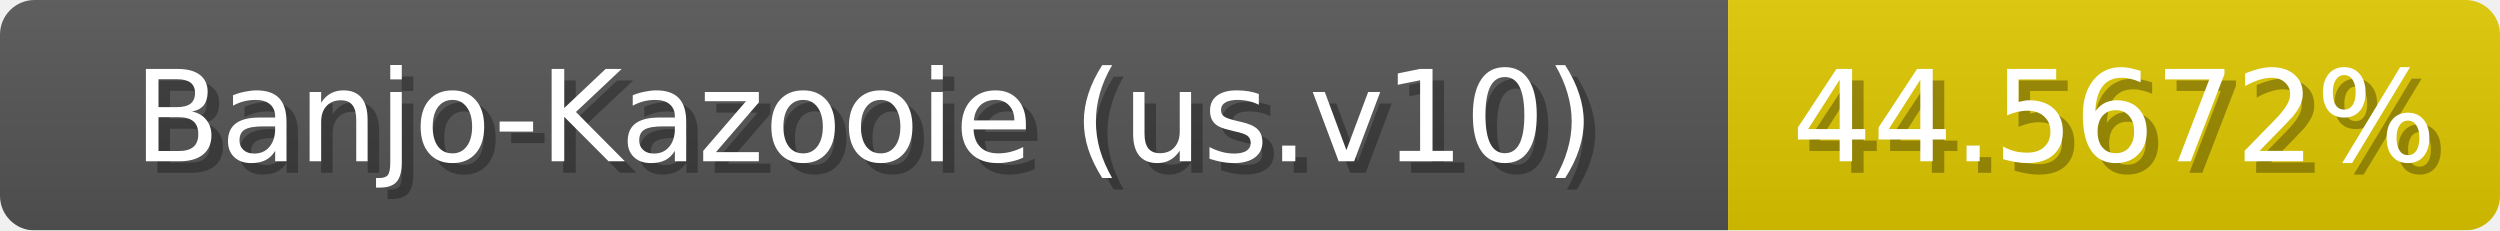
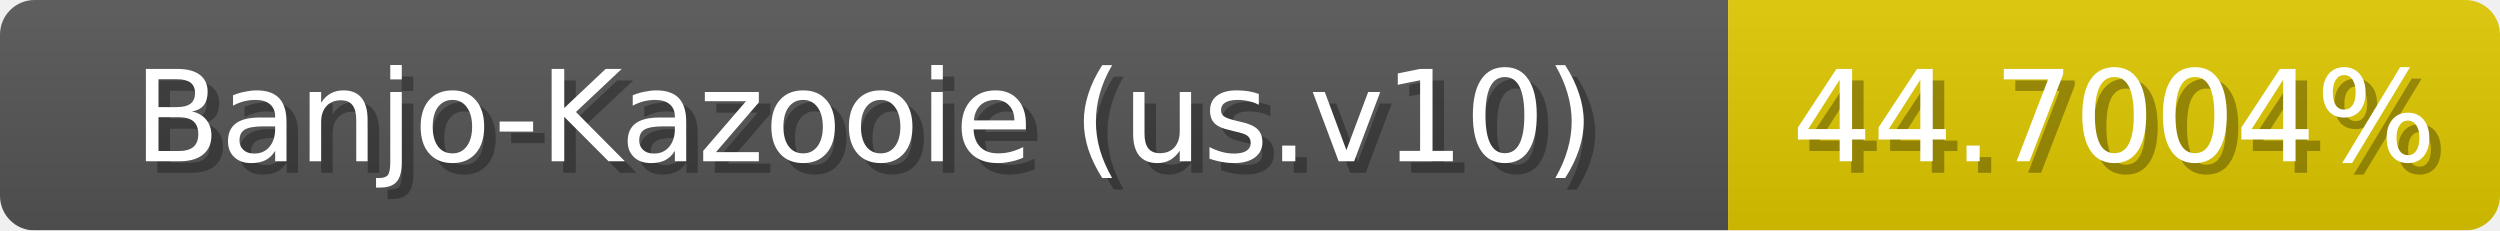
<svg xmlns="http://www.w3.org/2000/svg" width="217" height="20">
  <linearGradient id="b" x2="0" y2="100%">
    <stop offset="0" stop-color="#bbb" stop-opacity=".1" />
    <stop offset="1" stop-opacity=".1" />
  </linearGradient>
  <mask id="anybadge_1">
    <rect width="217" height="20" rx="3" fill="#fff" />
  </mask>
  <g mask="url(#anybadge_1)">
    <path fill="#555" d="M0 0h150v20H0z" />
    <path fill="#e0c800" d="M150 0h67v20H150z" />
    <path fill="url(#b)" d="M0 0h217v20H0z" />
  </g>
  <g fill="#fff" text-anchor="middle" font-family="DejaVu Sans,Verdana,Geneva,sans-serif" font-size="11">
    <text x="76.0" y="15" fill="#010101" fill-opacity=".3">Banjo-Kazooie (us.v10)</text>
    <text x="75.0" y="14">Banjo-Kazooie (us.v10)</text>
  </g>
  <g fill="#fff" text-anchor="middle" font-family="DejaVu Sans,Verdana,Geneva,sans-serif" font-size="11">
-     <text x="184.5" y="15" fill="#010101" fill-opacity=".3">44.5672%</text>
-     <text x="183.5" y="14">44.5672%</text>
+     <text x="184.5" y="15" fill="#010101" fill-opacity=".3">44.7004%</text>
+     <text x="183.5" y="14">44.7004%</text>
  </g>
</svg>
